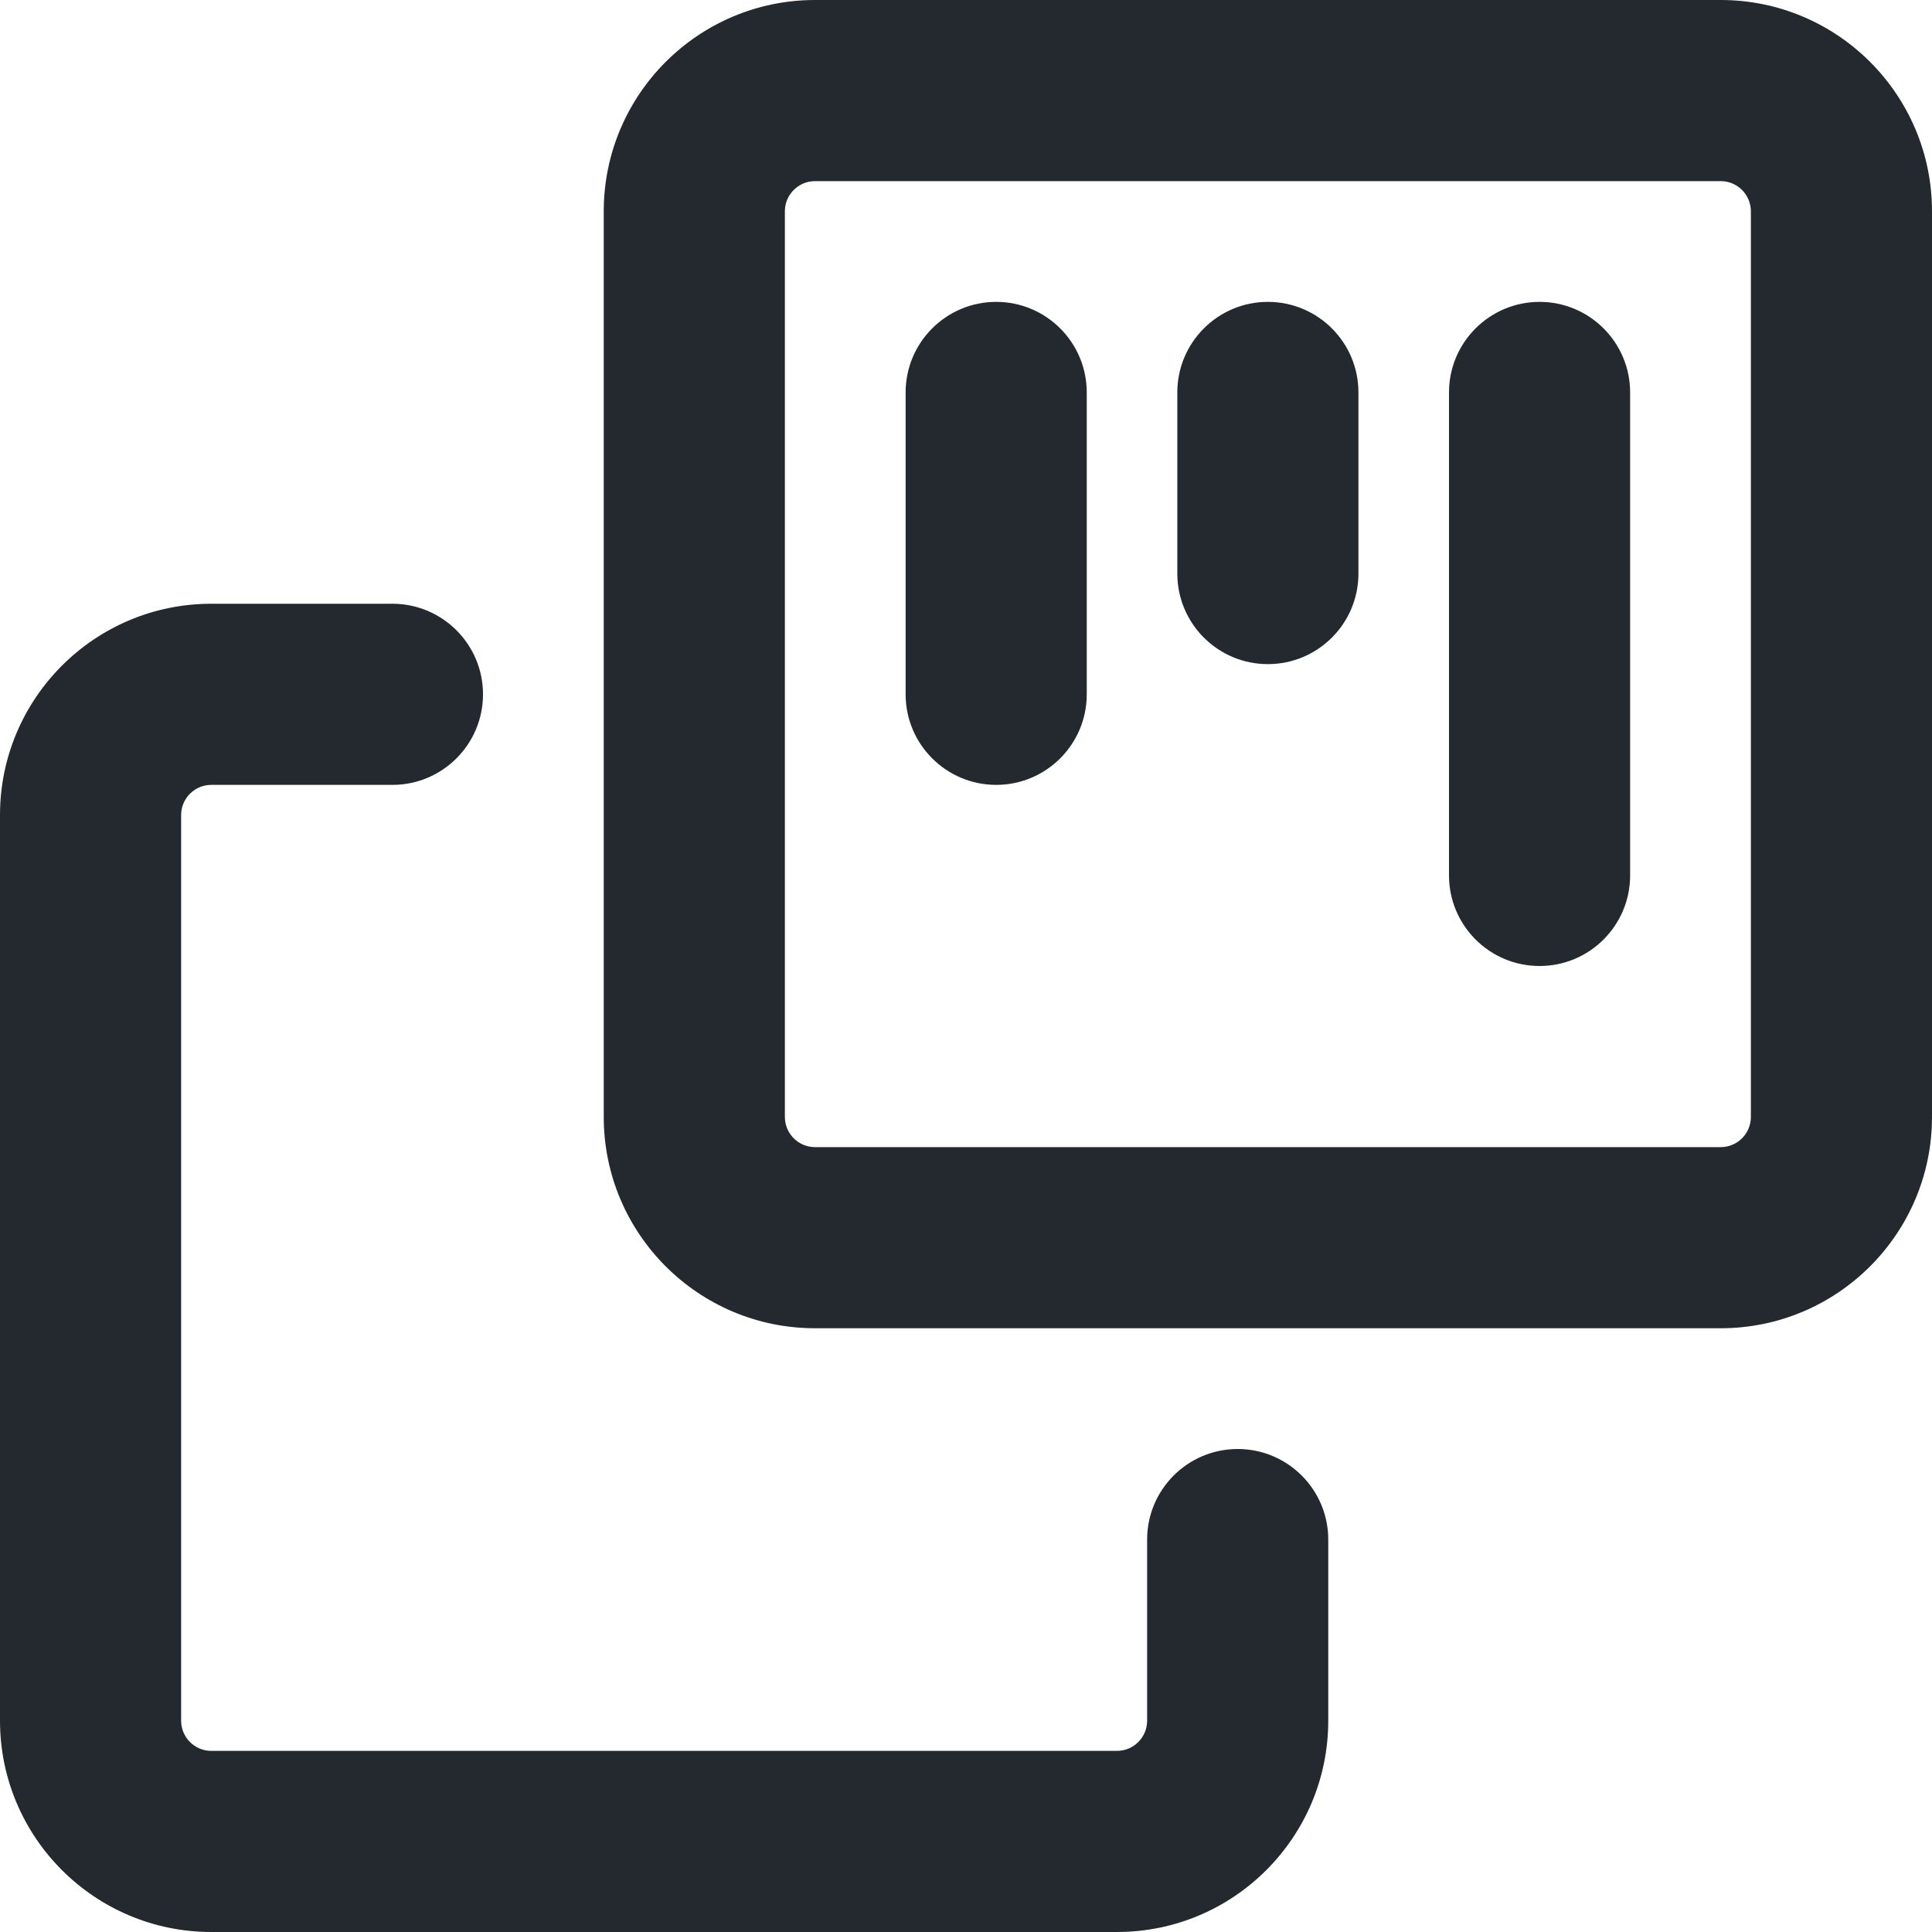
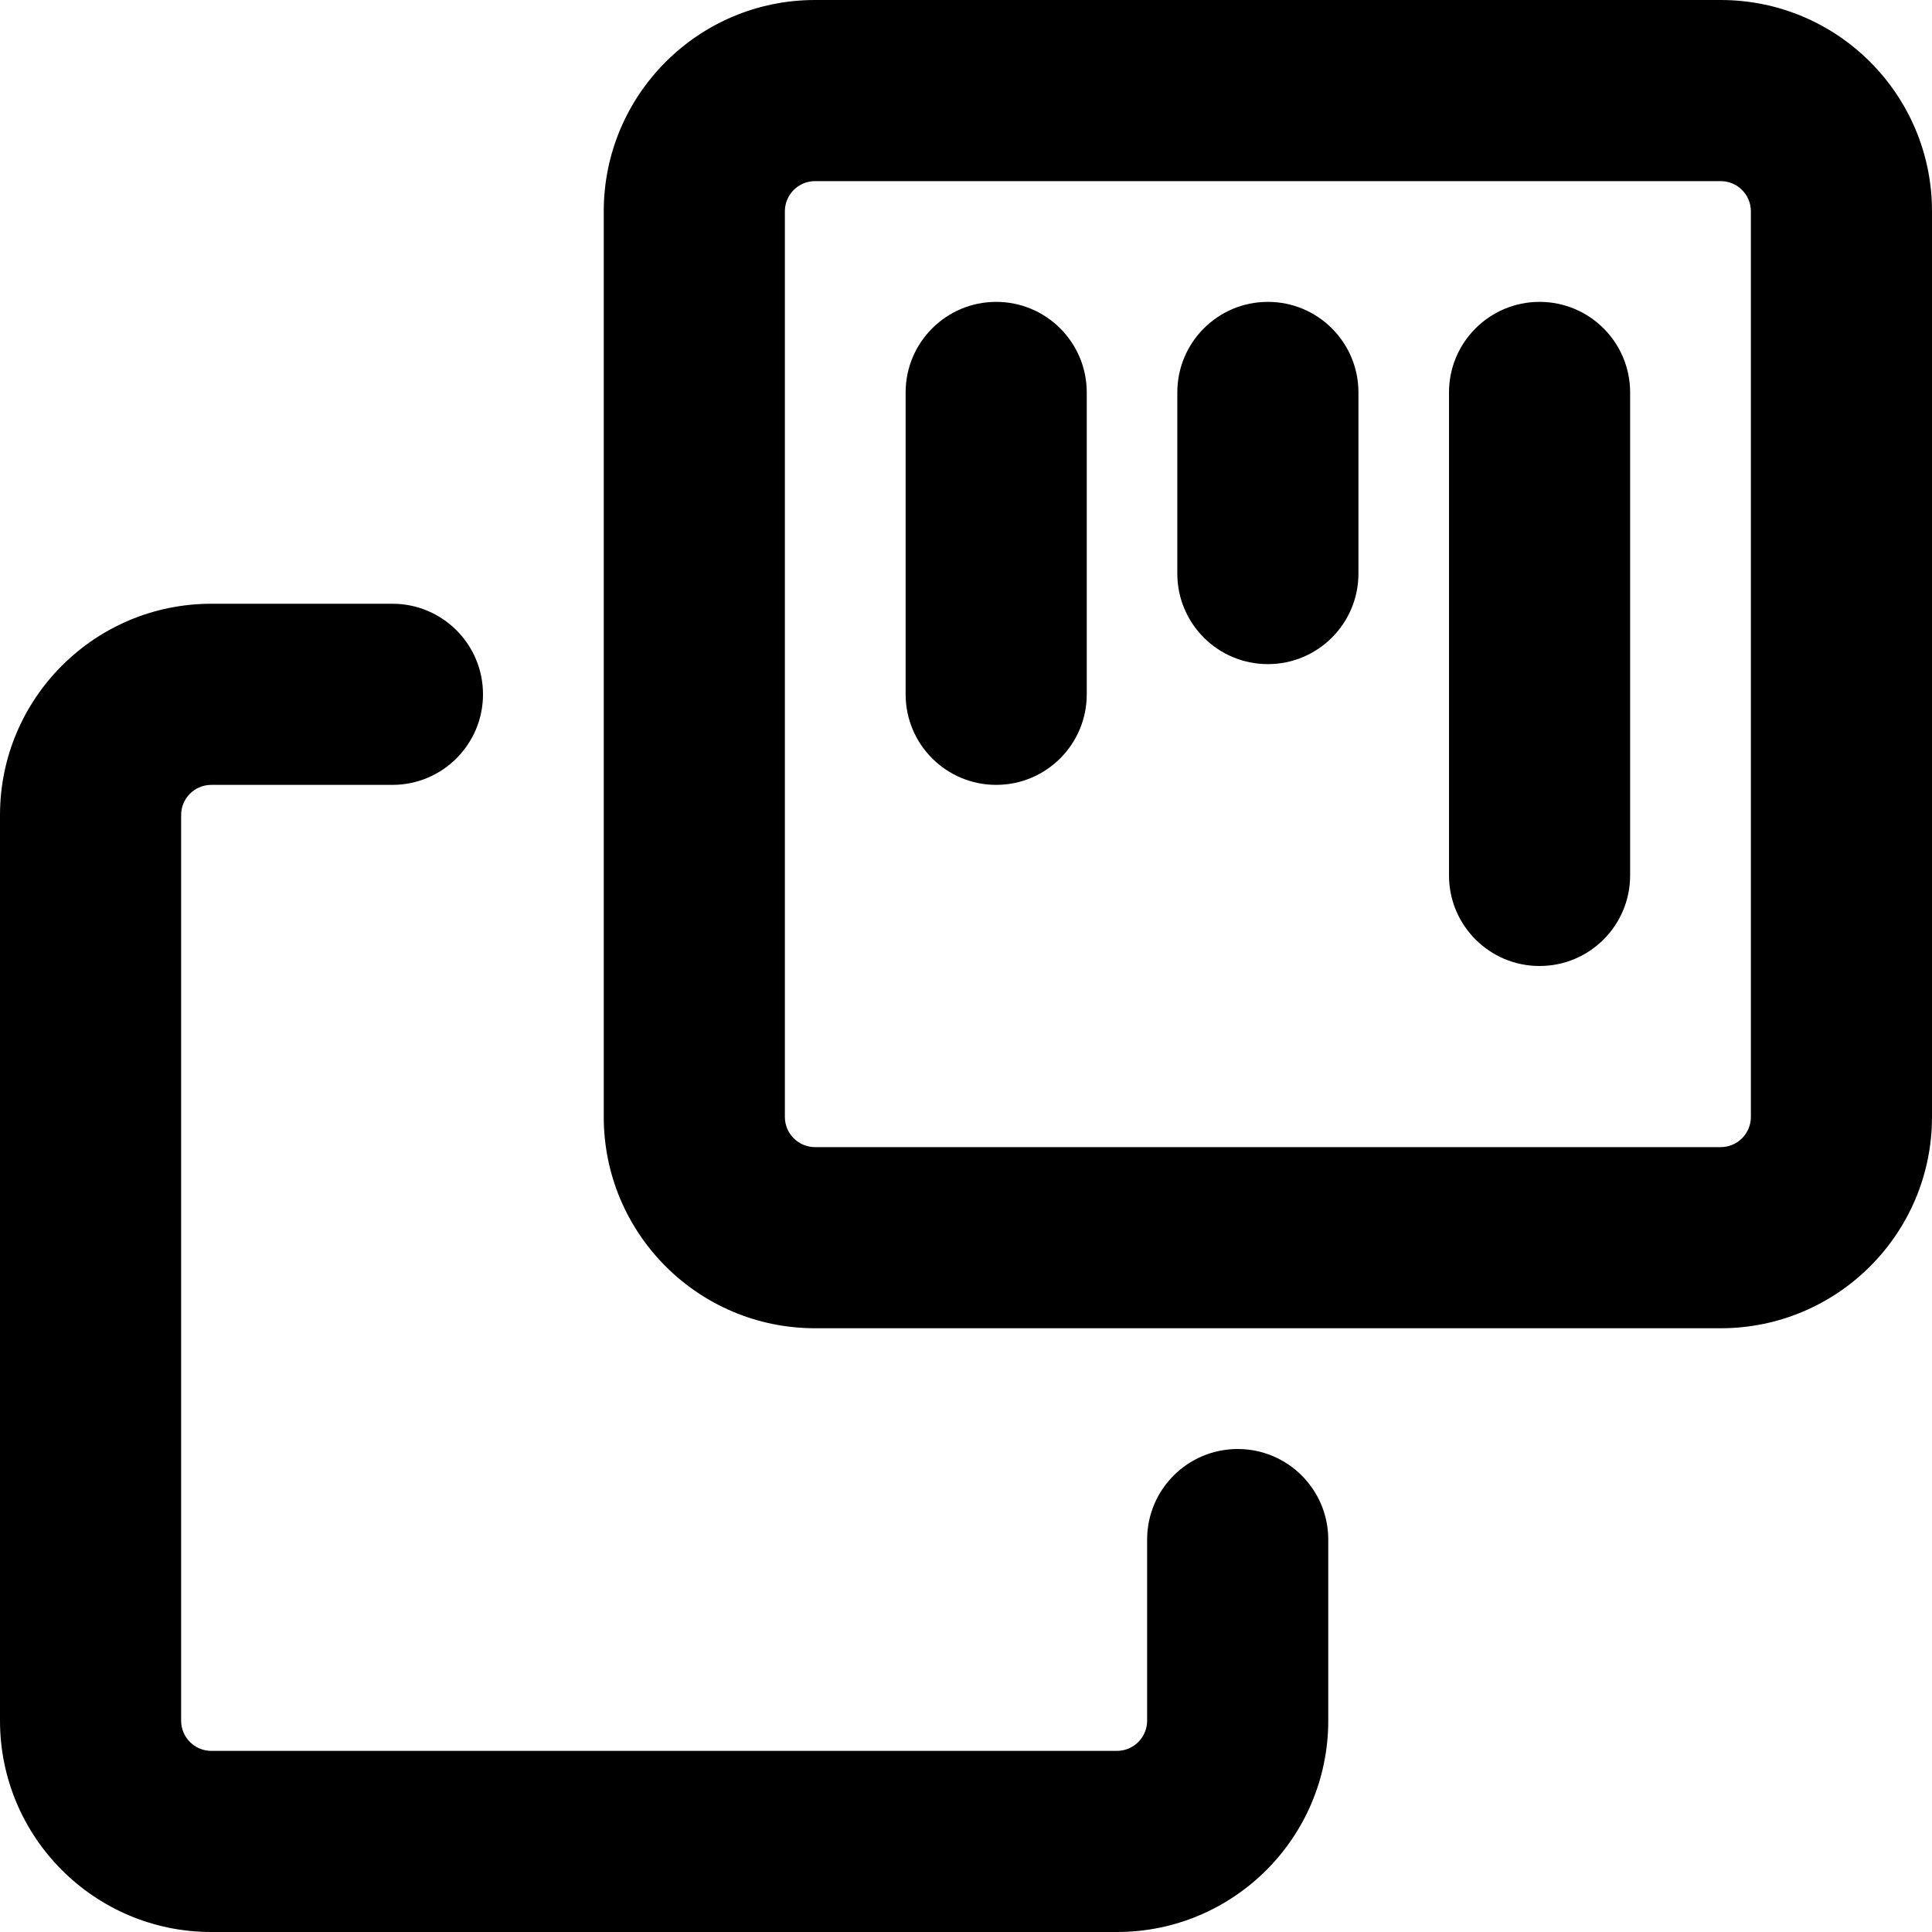
- <svg xmlns="http://www.w3.org/2000/svg" width="16" height="16" viewBox="0 0 16 16" fill="none">
-   <path fill-rule="evenodd" clip-rule="evenodd" d="M0 6.75C0 5.784 0.784 5 1.75 5H3.25C3.664 5 4 5.336 4 5.75C4 6.164 3.664 6.5 3.25 6.5H1.75C1.612 6.5 1.5 6.612 1.5 6.75V14.25C1.5 14.388 1.612 14.5 1.75 14.5H9.25C9.388 14.5 9.5 14.388 9.5 14.25V12.75C9.5 12.336 9.836 12 10.25 12C10.664 12 11 12.336 11 12.75V14.25C11 15.216 10.216 16 9.25 16H1.75C0.784 16 0 15.216 0 14.25V6.75Z" fill="#24292F" />
-   <path fill-rule="evenodd" clip-rule="evenodd" d="M5 1.75C5 0.784 5.784 0 6.75 0H14.25C15.216 0 16 0.784 16 1.75V9.25C16 10.216 15.216 11 14.25 11H6.75C5.784 11 5 10.216 5 9.25V1.75ZM6.75 1.5C6.612 1.5 6.5 1.612 6.5 1.75V9.25C6.5 9.388 6.612 9.5 6.75 9.5H14.25C14.388 9.5 14.5 9.388 14.5 9.25V1.75C14.5 1.612 14.388 1.5 14.25 1.5H6.75Z" fill="#24292F" />
-   <path d="M12 3.25C12 2.836 12.336 2.5 12.75 2.5C13.164 2.5 13.5 2.836 13.5 3.25V7.25C13.5 7.664 13.164 8 12.75 8C12.336 8 12 7.664 12 7.25V3.25Z" fill="#24292F" />
-   <path d="M8.25 2.5C7.836 2.5 7.5 2.836 7.5 3.25V5.75C7.5 6.164 7.836 6.5 8.25 6.5C8.664 6.5 9 6.164 9 5.75V3.25C9 2.836 8.664 2.5 8.25 2.5Z" fill="#24292F" />
-   <path d="M9.75 3.25C9.75 2.836 10.086 2.5 10.5 2.5C10.914 2.5 11.25 2.836 11.25 3.25V4.75C11.25 5.164 10.914 5.5 10.5 5.5C10.086 5.5 9.75 5.164 9.75 4.75V3.25Z" fill="#24292F" />
+ <svg xmlns="http://www.w3.org/2000/svg" width="16" height="16" viewBox="0 0 16 16">
+   <path d="M0 6.75C0 5.784.784 5 1.75 5h1.5a.75.75 0 0 1 0 1.5h-1.5a.25.25 0 0 0-.25.25v7.5c0 .138.112.25.25.25h7.5a.25.25 0 0 0 .25-.25v-1.5a.75.75 0 0 1 1.5 0v1.5A1.75 1.75 0 0 1 9.25 16h-7.5A1.75 1.75 0 0 1 0 14.25Z" />
+   <path d="M5 1.75C5 .784 5.784 0 6.75 0h7.5C15.217 0 16 .784 16 1.75v7.5A1.75 1.75 0 0 1 14.25 11h-7.5A1.75 1.75 0 0 1 5 9.25Zm1.75-.25a.25.25 0 0 0-.25.25v7.5c0 .138.112.25.25.25h7.5a.25.25 0 0 0 .25-.25v-7.5a.25.25 0 0 0-.25-.25Z" />
+   <path d="M12 3.25a.75.75 0 0 1 1.5 0v4a.75.75 0 0 1-1.5 0v-4ZM8.25 2.5a.75.75 0 0 0-.75.75v2.5a.75.75 0 0 0 1.5 0v-2.5a.75.75 0 0 0-.75-.75Zm1.5.75a.75.75 0 0 1 1.5 0v1.5a.75.75 0 0 1-1.5 0v-1.5Z" />
</svg>
